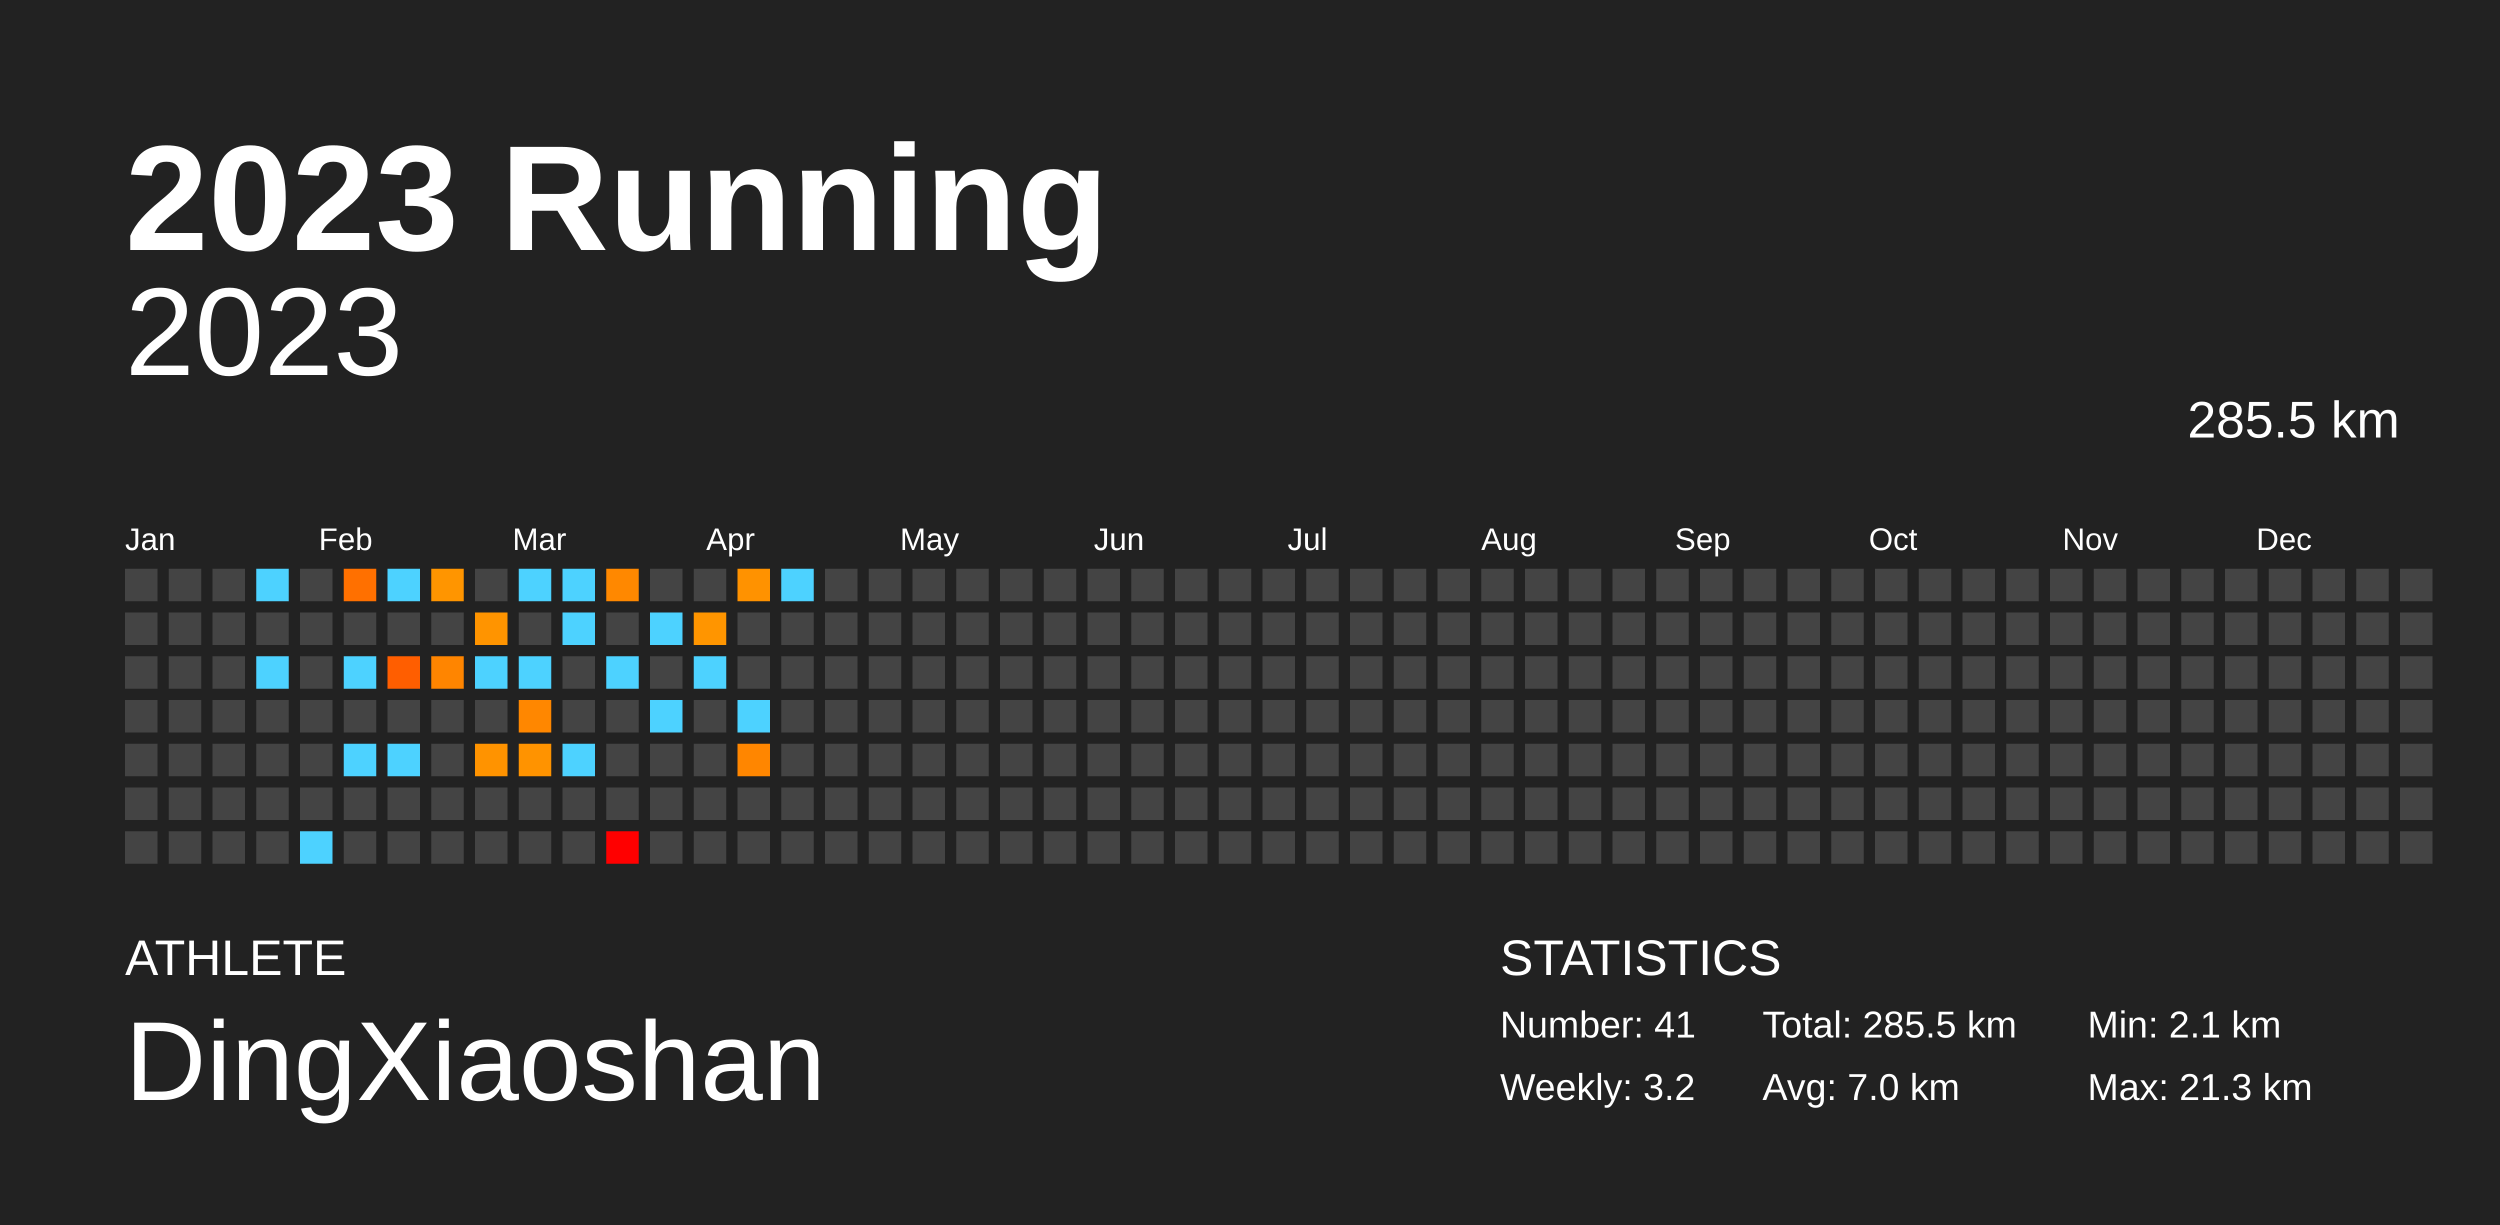
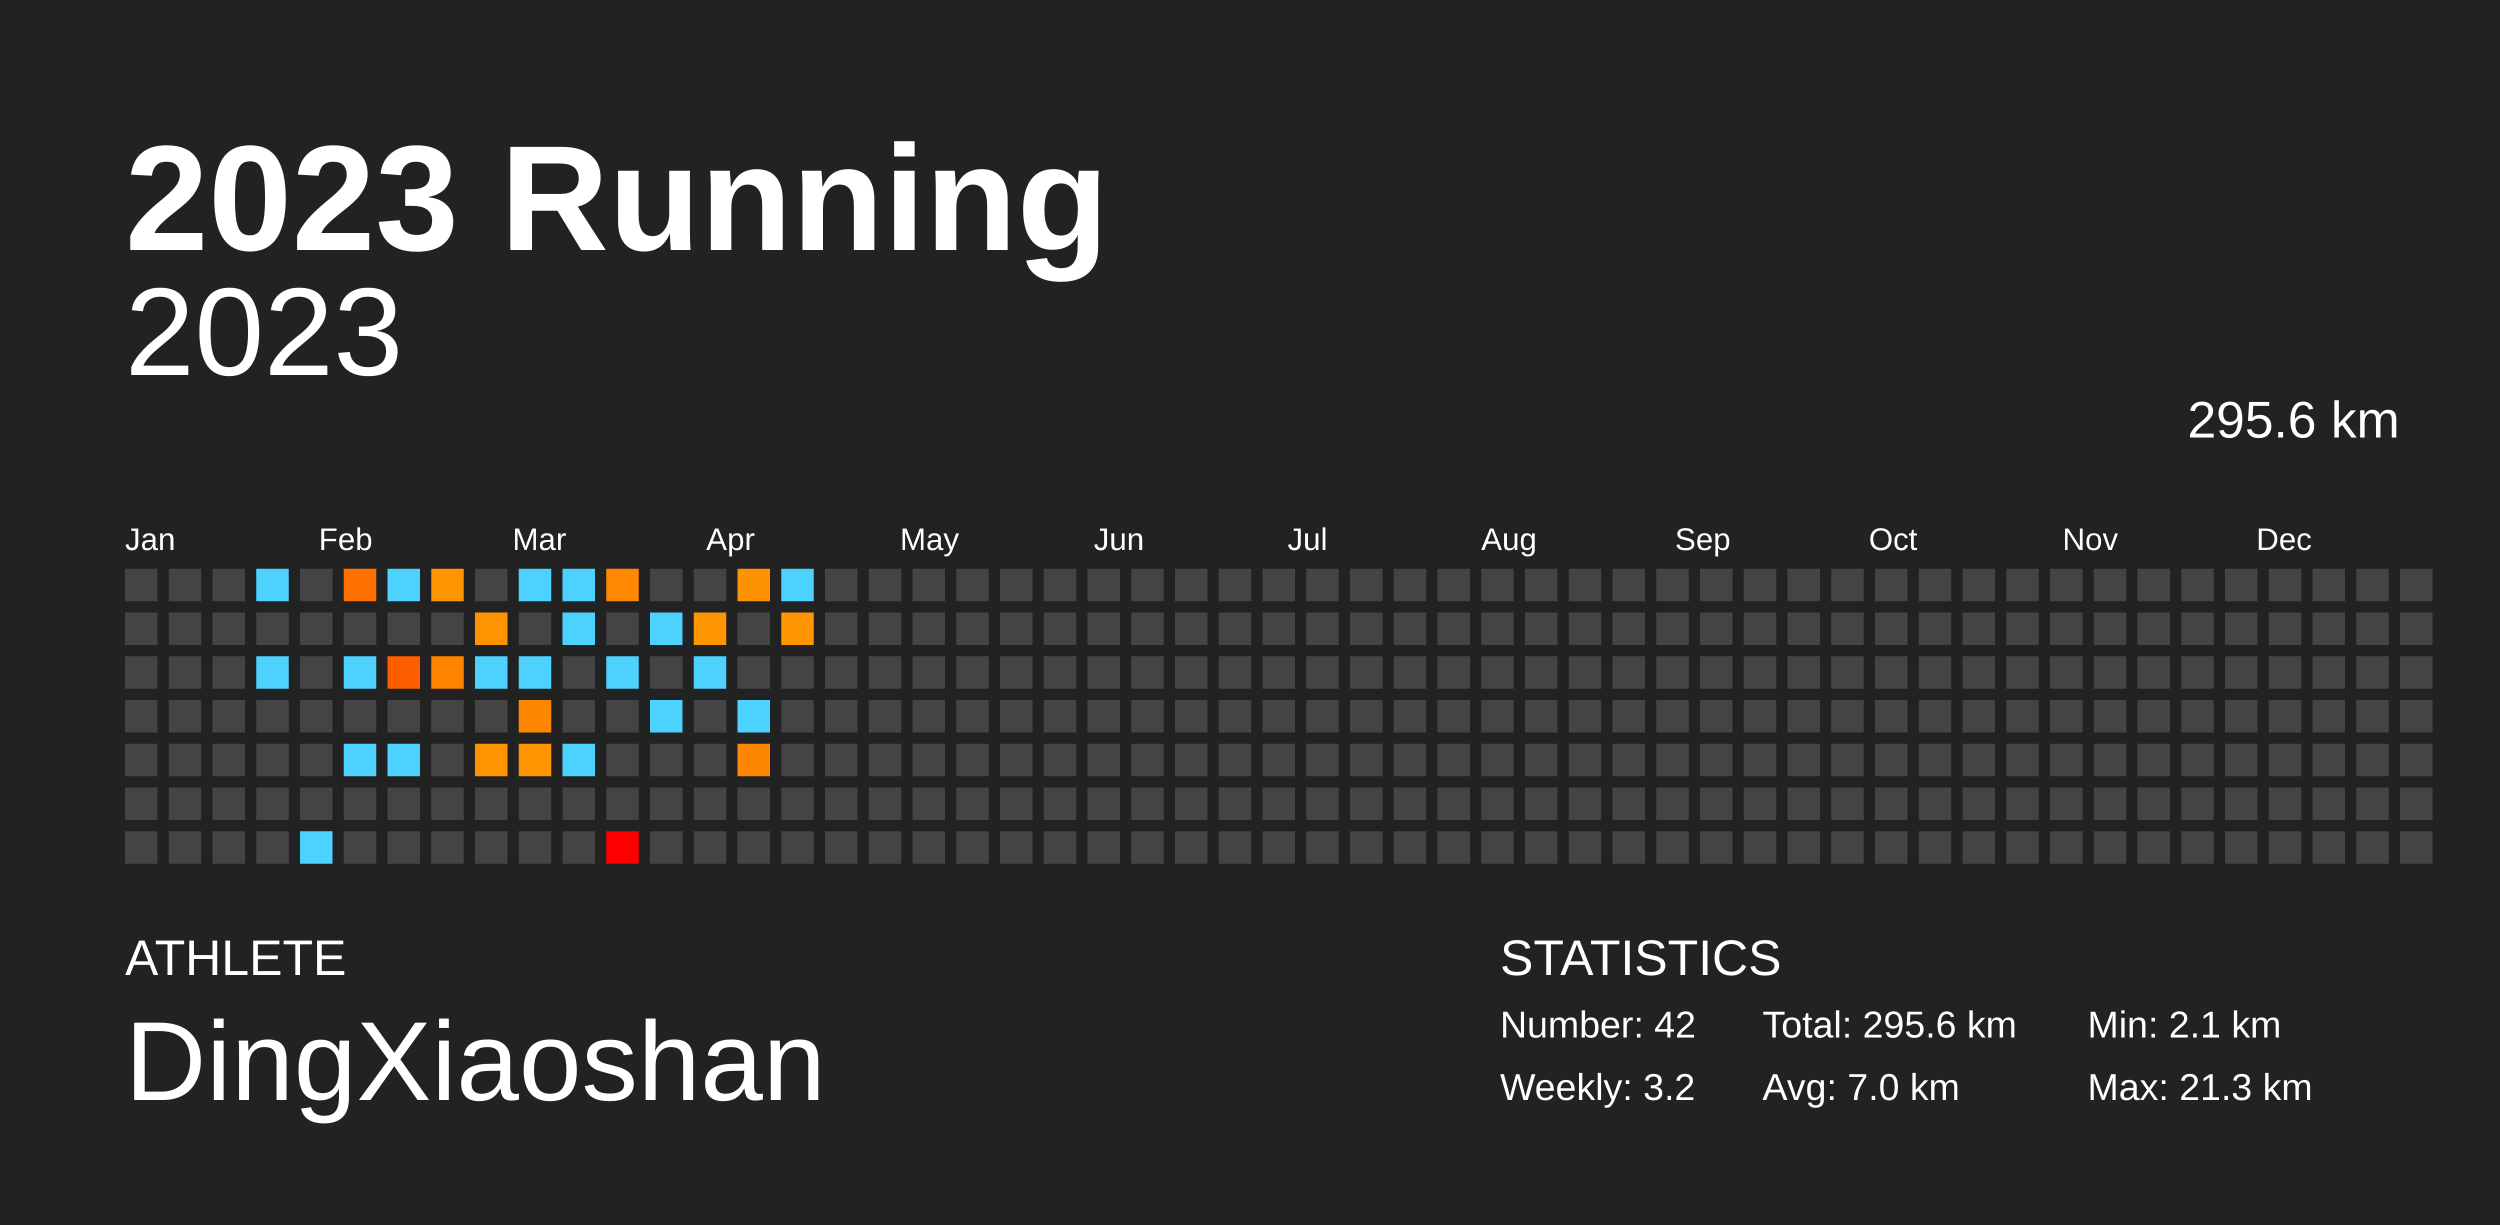
<svg xmlns="http://www.w3.org/2000/svg" baseProfile="full" height="98mm" version="1.1" viewBox="0,0,200,98" width="200mm">
  <defs />
  <rect fill="#222222" height="98" width="200" x="0" y="0" />
  <text fill="#FFFFFF" style="font-size:12px; font-family:Arial; font-weight:bold;" x="10" y="20">2023 Running</text>
  <text fill="#FFFFFF" style="font-size:4px; font-family:Arial" x="10" y="78">ATHLETE</text>
  <text fill="#FFFFFF" style="font-size:9px; font-family:Arial" x="10" y="88">DingXiaoshan</text>
  <text fill="#FFFFFF" style="font-size:4px; font-family:Arial" x="120" y="78">STATISTICS</text>
-   <text fill="#FFFFFF" style="font-size:3px; font-family:Arial" x="120" y="83">Number: 41</text>
+   <text fill="#FFFFFF" style="font-size:3px; font-family:Arial" x="120" y="83">Number: 42</text>
  <text fill="#FFFFFF" style="font-size:3px; font-family:Arial" x="120" y="88">Weekly: 3.2</text>
-   <text fill="#FFFFFF" style="font-size:3px; font-family:Arial" x="141" y="83">Total: 285.5 km</text>
+   <text fill="#FFFFFF" style="font-size:3px; font-family:Arial" x="141" y="83">Total: 295.6 km</text>
  <text fill="#FFFFFF" style="font-size:3px; font-family:Arial" x="141" y="88">Avg: 7.0 km</text>
  <text fill="#FFFFFF" style="font-size:3px; font-family:Arial" x="167" y="83">Min: 2.1 km</text>
  <text fill="#FFFFFF" style="font-size:3px; font-family:Arial" x="167" y="88">Max: 21.3 km</text>
  <text alignment-baseline="hanging" fill="#FFFFFF" style="font-size:10.0px; font-family:Arial;" x="10" y="30">2023</text>
-   <text alignment-baseline="hanging" fill="#FFFFFF" style="font-size:4.125px; font-family:Arial;" x="175" y="35">285.5 km</text>
+   <text alignment-baseline="hanging" fill="#FFFFFF" style="font-size:4.125px; font-family:Arial;" x="175" y="35">295.6 km</text>
  <text fill="#FFFFFF" style="font-size:2.5px; font-family:Arial" x="10.0" y="44">Jan</text>
  <text fill="#FFFFFF" style="font-size:2.5px; font-family:Arial" x="25.5" y="44">Feb</text>
  <text fill="#FFFFFF" style="font-size:2.5px; font-family:Arial" x="41.0" y="44">Mar</text>
  <text fill="#FFFFFF" style="font-size:2.5px; font-family:Arial" x="56.5" y="44">Apr</text>
  <text fill="#FFFFFF" style="font-size:2.5px; font-family:Arial" x="72.0" y="44">May</text>
  <text fill="#FFFFFF" style="font-size:2.5px; font-family:Arial" x="87.5" y="44">Jun</text>
  <text fill="#FFFFFF" style="font-size:2.5px; font-family:Arial" x="103.0" y="44">Jul</text>
  <text fill="#FFFFFF" style="font-size:2.5px; font-family:Arial" x="118.5" y="44">Aug</text>
  <text fill="#FFFFFF" style="font-size:2.5px; font-family:Arial" x="134.0" y="44">Sep</text>
  <text fill="#FFFFFF" style="font-size:2.5px; font-family:Arial" x="149.5" y="44">Oct</text>
  <text fill="#FFFFFF" style="font-size:2.5px; font-family:Arial" x="165.0" y="44">Nov</text>
  <text fill="#FFFFFF" style="font-size:2.5px; font-family:Arial" x="180.5" y="44">Dec</text>
  <rect fill="#444444" height="2.6" width="2.6" x="10.0" y="45.5" />
  <rect fill="#444444" height="2.6" width="2.6" x="10.0" y="49.0" />
  <rect fill="#444444" height="2.6" width="2.6" x="10.0" y="52.5" />
  <rect fill="#444444" height="2.6" width="2.6" x="10.0" y="56.0" />
  <rect fill="#444444" height="2.6" width="2.6" x="10.0" y="59.5" />
  <rect fill="#444444" height="2.6" width="2.6" x="10.0" y="63.0" />
  <rect fill="#444444" height="2.6" width="2.6" x="10.0" y="66.5" />
  <rect fill="#444444" height="2.6" width="2.6" x="13.5" y="45.5" />
  <rect fill="#444444" height="2.6" width="2.6" x="13.5" y="49.0" />
  <rect fill="#444444" height="2.6" width="2.6" x="13.5" y="52.5" />
  <rect fill="#444444" height="2.6" width="2.6" x="13.5" y="56.0" />
  <rect fill="#444444" height="2.6" width="2.6" x="13.5" y="59.5" />
  <rect fill="#444444" height="2.6" width="2.6" x="13.5" y="63.0" />
  <rect fill="#444444" height="2.6" width="2.6" x="13.5" y="66.5" />
  <rect fill="#444444" height="2.6" width="2.6" x="17.0" y="45.5" />
  <rect fill="#444444" height="2.6" width="2.6" x="17.0" y="49.0" />
  <rect fill="#444444" height="2.6" width="2.6" x="17.0" y="52.5" />
  <rect fill="#444444" height="2.6" width="2.6" x="17.0" y="56.0" />
  <rect fill="#444444" height="2.6" width="2.6" x="17.0" y="59.5" />
  <rect fill="#444444" height="2.6" width="2.6" x="17.0" y="63.0" />
  <rect fill="#444444" height="2.6" width="2.6" x="17.0" y="66.5" />
  <rect fill="#4dd2ff" height="2.6" width="2.6" x="20.5" y="45.5" />
  <rect fill="#444444" height="2.6" width="2.6" x="20.5" y="49.0" />
  <rect fill="#4dd2ff" height="2.6" width="2.6" x="20.5" y="52.5" />
  <rect fill="#444444" height="2.6" width="2.6" x="20.5" y="56.0" />
  <rect fill="#444444" height="2.6" width="2.6" x="20.5" y="59.5" />
  <rect fill="#444444" height="2.6" width="2.6" x="20.5" y="63.0" />
  <rect fill="#444444" height="2.6" width="2.6" x="20.5" y="66.5" />
  <rect fill="#444444" height="2.6" width="2.6" x="24.0" y="45.5" />
  <rect fill="#444444" height="2.6" width="2.6" x="24.0" y="49.0" />
  <rect fill="#444444" height="2.6" width="2.6" x="24.0" y="52.5" />
  <rect fill="#444444" height="2.6" width="2.6" x="24.0" y="56.0" />
  <rect fill="#444444" height="2.6" width="2.6" x="24.0" y="59.5" />
  <rect fill="#444444" height="2.6" width="2.6" x="24.0" y="63.0" />
  <rect fill="#4dd2ff" height="2.6" width="2.6" x="24.0" y="66.5" />
  <rect fill="#ff7000" height="2.6" width="2.6" x="27.5" y="45.5" />
  <rect fill="#444444" height="2.6" width="2.6" x="27.5" y="49.0" />
  <rect fill="#4dd2ff" height="2.6" width="2.6" x="27.5" y="52.5" />
  <rect fill="#444444" height="2.6" width="2.6" x="27.5" y="56.0" />
  <rect fill="#4dd2ff" height="2.6" width="2.6" x="27.5" y="59.5" />
  <rect fill="#444444" height="2.6" width="2.6" x="27.5" y="63.0" />
  <rect fill="#444444" height="2.6" width="2.6" x="27.5" y="66.5" />
  <rect fill="#4dd2ff" height="2.6" width="2.6" x="31.0" y="45.5" />
  <rect fill="#444444" height="2.6" width="2.6" x="31.0" y="49.0" />
  <rect fill="#ff5e00" height="2.6" width="2.6" x="31.0" y="52.5" />
  <rect fill="#444444" height="2.6" width="2.6" x="31.0" y="56.0" />
  <rect fill="#4dd2ff" height="2.6" width="2.6" x="31.0" y="59.5" />
  <rect fill="#444444" height="2.6" width="2.6" x="31.0" y="63.0" />
  <rect fill="#444444" height="2.6" width="2.6" x="31.0" y="66.5" />
  <rect fill="#ff9500" height="2.6" width="2.6" x="34.5" y="45.5" />
  <rect fill="#444444" height="2.6" width="2.6" x="34.5" y="49.0" />
  <rect fill="#ff8500" height="2.6" width="2.6" x="34.5" y="52.5" />
  <rect fill="#444444" height="2.6" width="2.6" x="34.5" y="56.0" />
  <rect fill="#444444" height="2.6" width="2.6" x="34.5" y="59.5" />
  <rect fill="#444444" height="2.6" width="2.6" x="34.5" y="63.0" />
  <rect fill="#444444" height="2.6" width="2.6" x="34.5" y="66.5" />
  <rect fill="#444444" height="2.6" width="2.6" x="38.0" y="45.5" />
  <rect fill="#ff9400" height="2.6" width="2.6" x="38.0" y="49.0" />
  <rect fill="#4dd2ff" height="2.6" width="2.6" x="38.0" y="52.5" />
  <rect fill="#444444" height="2.6" width="2.6" x="38.0" y="56.0" />
  <rect fill="#ff9300" height="2.6" width="2.6" x="38.0" y="59.5" />
  <rect fill="#444444" height="2.6" width="2.6" x="38.0" y="63.0" />
  <rect fill="#444444" height="2.6" width="2.6" x="38.0" y="66.5" />
  <rect fill="#4dd2ff" height="2.6" width="2.6" x="41.5" y="45.5" />
  <rect fill="#444444" height="2.6" width="2.6" x="41.5" y="49.0" />
  <rect fill="#4dd2ff" height="2.6" width="2.6" x="41.5" y="52.5" />
  <rect fill="#ff8700" height="2.6" width="2.6" x="41.5" y="56.0" />
  <rect fill="#ff9300" height="2.6" width="2.6" x="41.5" y="59.5" />
  <rect fill="#444444" height="2.6" width="2.6" x="41.5" y="63.0" />
  <rect fill="#444444" height="2.6" width="2.6" x="41.5" y="66.5" />
  <rect fill="#4dd2ff" height="2.6" width="2.6" x="45.0" y="45.5" />
  <rect fill="#4dd2ff" height="2.6" width="2.6" x="45.0" y="49.0" />
  <rect fill="#444444" height="2.6" width="2.6" x="45.0" y="52.5" />
  <rect fill="#444444" height="2.6" width="2.6" x="45.0" y="56.0" />
  <rect fill="#4dd2ff" height="2.6" width="2.6" x="45.0" y="59.5" />
  <rect fill="#444444" height="2.6" width="2.6" x="45.0" y="63.0" />
  <rect fill="#444444" height="2.6" width="2.6" x="45.0" y="66.5" />
  <rect fill="#ff8800" height="2.6" width="2.6" x="48.5" y="45.5" />
  <rect fill="#444444" height="2.6" width="2.6" x="48.5" y="49.0" />
  <rect fill="#4dd2ff" height="2.6" width="2.6" x="48.5" y="52.5" />
  <rect fill="#444444" height="2.6" width="2.6" x="48.5" y="56.0" />
  <rect fill="#444444" height="2.6" width="2.6" x="48.5" y="59.5" />
  <rect fill="#444444" height="2.6" width="2.6" x="48.5" y="63.0" />
  <rect fill="red" height="2.6" width="2.6" x="48.5" y="66.5" />
  <rect fill="#444444" height="2.6" width="2.6" x="52.0" y="45.5" />
  <rect fill="#4dd2ff" height="2.6" width="2.6" x="52.0" y="49.0" />
  <rect fill="#444444" height="2.6" width="2.6" x="52.0" y="52.5" />
  <rect fill="#4dd2ff" height="2.6" width="2.6" x="52.0" y="56.0" />
  <rect fill="#444444" height="2.6" width="2.6" x="52.0" y="59.5" />
  <rect fill="#444444" height="2.6" width="2.6" x="52.0" y="63.0" />
  <rect fill="#444444" height="2.6" width="2.6" x="52.0" y="66.5" />
  <rect fill="#444444" height="2.6" width="2.6" x="55.5" y="45.5" />
  <rect fill="#ff9500" height="2.6" width="2.6" x="55.5" y="49.0" />
  <rect fill="#4dd2ff" height="2.6" width="2.6" x="55.5" y="52.5" />
  <rect fill="#444444" height="2.6" width="2.6" x="55.5" y="56.0" />
  <rect fill="#444444" height="2.6" width="2.6" x="55.5" y="59.5" />
  <rect fill="#444444" height="2.6" width="2.6" x="55.5" y="63.0" />
  <rect fill="#444444" height="2.6" width="2.6" x="55.5" y="66.5" />
  <rect fill="#ff9200" height="2.6" width="2.6" x="59.0" y="45.5" />
  <rect fill="#444444" height="2.6" width="2.6" x="59.0" y="49.0" />
  <rect fill="#444444" height="2.6" width="2.6" x="59.0" y="52.5" />
  <rect fill="#4dd2ff" height="2.6" width="2.6" x="59.0" y="56.0" />
  <rect fill="#ff8600" height="2.6" width="2.6" x="59.0" y="59.5" />
  <rect fill="#444444" height="2.6" width="2.6" x="59.0" y="63.0" />
  <rect fill="#444444" height="2.6" width="2.6" x="59.0" y="66.5" />
  <rect fill="#4dd2ff" height="2.6" width="2.6" x="62.5" y="45.5" />
-   <rect fill="#444444" height="2.6" width="2.6" x="62.5" y="49.0" />
+   <rect fill="#ff9500" height="2.6" width="2.6" x="62.5" y="49.0" />
  <rect fill="#444444" height="2.6" width="2.6" x="62.5" y="52.5" />
  <rect fill="#444444" height="2.6" width="2.6" x="62.5" y="56.0" />
  <rect fill="#444444" height="2.6" width="2.6" x="62.5" y="59.5" />
  <rect fill="#444444" height="2.6" width="2.6" x="62.5" y="63.0" />
  <rect fill="#444444" height="2.6" width="2.6" x="62.5" y="66.5" />
  <rect fill="#444444" height="2.6" width="2.6" x="66.0" y="45.5" />
  <rect fill="#444444" height="2.6" width="2.6" x="66.0" y="49.0" />
  <rect fill="#444444" height="2.6" width="2.6" x="66.0" y="52.5" />
  <rect fill="#444444" height="2.6" width="2.6" x="66.0" y="56.0" />
  <rect fill="#444444" height="2.6" width="2.6" x="66.0" y="59.5" />
  <rect fill="#444444" height="2.6" width="2.6" x="66.0" y="63.0" />
  <rect fill="#444444" height="2.6" width="2.6" x="66.0" y="66.5" />
  <rect fill="#444444" height="2.6" width="2.6" x="69.5" y="45.5" />
  <rect fill="#444444" height="2.6" width="2.6" x="69.5" y="49.0" />
  <rect fill="#444444" height="2.6" width="2.6" x="69.5" y="52.5" />
  <rect fill="#444444" height="2.6" width="2.6" x="69.5" y="56.0" />
  <rect fill="#444444" height="2.6" width="2.6" x="69.5" y="59.5" />
  <rect fill="#444444" height="2.6" width="2.6" x="69.5" y="63.0" />
  <rect fill="#444444" height="2.6" width="2.6" x="69.5" y="66.5" />
  <rect fill="#444444" height="2.6" width="2.6" x="73.0" y="45.5" />
  <rect fill="#444444" height="2.6" width="2.6" x="73.0" y="49.0" />
  <rect fill="#444444" height="2.6" width="2.6" x="73.0" y="52.5" />
  <rect fill="#444444" height="2.6" width="2.6" x="73.0" y="56.0" />
  <rect fill="#444444" height="2.6" width="2.6" x="73.0" y="59.5" />
  <rect fill="#444444" height="2.6" width="2.6" x="73.0" y="63.0" />
  <rect fill="#444444" height="2.6" width="2.6" x="73.0" y="66.5" />
  <rect fill="#444444" height="2.6" width="2.6" x="76.5" y="45.5" />
  <rect fill="#444444" height="2.6" width="2.6" x="76.5" y="49.0" />
  <rect fill="#444444" height="2.6" width="2.6" x="76.5" y="52.5" />
  <rect fill="#444444" height="2.6" width="2.6" x="76.5" y="56.0" />
  <rect fill="#444444" height="2.6" width="2.6" x="76.5" y="59.5" />
  <rect fill="#444444" height="2.6" width="2.6" x="76.5" y="63.0" />
  <rect fill="#444444" height="2.6" width="2.6" x="76.5" y="66.5" />
  <rect fill="#444444" height="2.6" width="2.6" x="80.0" y="45.5" />
  <rect fill="#444444" height="2.6" width="2.6" x="80.0" y="49.0" />
  <rect fill="#444444" height="2.6" width="2.6" x="80.0" y="52.5" />
  <rect fill="#444444" height="2.6" width="2.6" x="80.0" y="56.0" />
  <rect fill="#444444" height="2.6" width="2.6" x="80.0" y="59.5" />
  <rect fill="#444444" height="2.6" width="2.6" x="80.0" y="63.0" />
  <rect fill="#444444" height="2.6" width="2.6" x="80.0" y="66.5" />
  <rect fill="#444444" height="2.6" width="2.6" x="83.5" y="45.5" />
  <rect fill="#444444" height="2.6" width="2.6" x="83.5" y="49.0" />
  <rect fill="#444444" height="2.6" width="2.6" x="83.5" y="52.5" />
  <rect fill="#444444" height="2.6" width="2.6" x="83.5" y="56.0" />
  <rect fill="#444444" height="2.6" width="2.6" x="83.5" y="59.5" />
  <rect fill="#444444" height="2.6" width="2.6" x="83.5" y="63.0" />
  <rect fill="#444444" height="2.6" width="2.6" x="83.5" y="66.5" />
  <rect fill="#444444" height="2.6" width="2.6" x="87.0" y="45.5" />
  <rect fill="#444444" height="2.6" width="2.6" x="87.0" y="49.0" />
  <rect fill="#444444" height="2.6" width="2.6" x="87.0" y="52.5" />
  <rect fill="#444444" height="2.6" width="2.6" x="87.0" y="56.0" />
  <rect fill="#444444" height="2.6" width="2.6" x="87.0" y="59.5" />
  <rect fill="#444444" height="2.6" width="2.6" x="87.0" y="63.0" />
  <rect fill="#444444" height="2.6" width="2.6" x="87.0" y="66.5" />
  <rect fill="#444444" height="2.6" width="2.6" x="90.5" y="45.5" />
  <rect fill="#444444" height="2.6" width="2.6" x="90.5" y="49.0" />
  <rect fill="#444444" height="2.6" width="2.6" x="90.5" y="52.5" />
  <rect fill="#444444" height="2.6" width="2.6" x="90.5" y="56.0" />
  <rect fill="#444444" height="2.6" width="2.6" x="90.5" y="59.5" />
  <rect fill="#444444" height="2.6" width="2.6" x="90.5" y="63.0" />
  <rect fill="#444444" height="2.6" width="2.6" x="90.5" y="66.5" />
  <rect fill="#444444" height="2.6" width="2.6" x="94.0" y="45.5" />
  <rect fill="#444444" height="2.6" width="2.6" x="94.0" y="49.0" />
  <rect fill="#444444" height="2.6" width="2.6" x="94.0" y="52.5" />
  <rect fill="#444444" height="2.6" width="2.6" x="94.0" y="56.0" />
  <rect fill="#444444" height="2.6" width="2.6" x="94.0" y="59.5" />
  <rect fill="#444444" height="2.6" width="2.6" x="94.0" y="63.0" />
  <rect fill="#444444" height="2.6" width="2.6" x="94.0" y="66.5" />
  <rect fill="#444444" height="2.6" width="2.6" x="97.5" y="45.5" />
  <rect fill="#444444" height="2.6" width="2.6" x="97.5" y="49.0" />
  <rect fill="#444444" height="2.6" width="2.6" x="97.5" y="52.5" />
  <rect fill="#444444" height="2.6" width="2.6" x="97.5" y="56.0" />
  <rect fill="#444444" height="2.6" width="2.6" x="97.5" y="59.5" />
  <rect fill="#444444" height="2.6" width="2.6" x="97.5" y="63.0" />
  <rect fill="#444444" height="2.6" width="2.6" x="97.5" y="66.5" />
  <rect fill="#444444" height="2.6" width="2.6" x="101.0" y="45.5" />
  <rect fill="#444444" height="2.6" width="2.6" x="101.0" y="49.0" />
  <rect fill="#444444" height="2.6" width="2.6" x="101.0" y="52.5" />
  <rect fill="#444444" height="2.6" width="2.6" x="101.0" y="56.0" />
  <rect fill="#444444" height="2.6" width="2.6" x="101.0" y="59.5" />
  <rect fill="#444444" height="2.6" width="2.6" x="101.0" y="63.0" />
  <rect fill="#444444" height="2.6" width="2.6" x="101.0" y="66.5" />
  <rect fill="#444444" height="2.6" width="2.6" x="104.5" y="45.5" />
  <rect fill="#444444" height="2.6" width="2.6" x="104.5" y="49.0" />
  <rect fill="#444444" height="2.6" width="2.6" x="104.5" y="52.5" />
  <rect fill="#444444" height="2.6" width="2.6" x="104.5" y="56.0" />
  <rect fill="#444444" height="2.6" width="2.6" x="104.5" y="59.5" />
  <rect fill="#444444" height="2.6" width="2.6" x="104.5" y="63.0" />
  <rect fill="#444444" height="2.6" width="2.6" x="104.5" y="66.5" />
  <rect fill="#444444" height="2.6" width="2.6" x="108.0" y="45.5" />
  <rect fill="#444444" height="2.6" width="2.6" x="108.0" y="49.0" />
  <rect fill="#444444" height="2.6" width="2.6" x="108.0" y="52.5" />
  <rect fill="#444444" height="2.6" width="2.6" x="108.0" y="56.0" />
  <rect fill="#444444" height="2.6" width="2.6" x="108.0" y="59.5" />
  <rect fill="#444444" height="2.6" width="2.6" x="108.0" y="63.0" />
  <rect fill="#444444" height="2.6" width="2.6" x="108.0" y="66.5" />
  <rect fill="#444444" height="2.6" width="2.6" x="111.5" y="45.5" />
  <rect fill="#444444" height="2.6" width="2.6" x="111.5" y="49.0" />
  <rect fill="#444444" height="2.6" width="2.6" x="111.5" y="52.5" />
  <rect fill="#444444" height="2.6" width="2.6" x="111.5" y="56.0" />
  <rect fill="#444444" height="2.6" width="2.6" x="111.5" y="59.5" />
  <rect fill="#444444" height="2.6" width="2.6" x="111.5" y="63.0" />
  <rect fill="#444444" height="2.6" width="2.6" x="111.5" y="66.5" />
  <rect fill="#444444" height="2.6" width="2.6" x="115.0" y="45.5" />
  <rect fill="#444444" height="2.6" width="2.6" x="115.0" y="49.0" />
  <rect fill="#444444" height="2.6" width="2.6" x="115.0" y="52.5" />
  <rect fill="#444444" height="2.6" width="2.6" x="115.0" y="56.0" />
  <rect fill="#444444" height="2.6" width="2.6" x="115.0" y="59.5" />
  <rect fill="#444444" height="2.6" width="2.6" x="115.0" y="63.0" />
  <rect fill="#444444" height="2.6" width="2.6" x="115.0" y="66.5" />
  <rect fill="#444444" height="2.6" width="2.6" x="118.5" y="45.5" />
  <rect fill="#444444" height="2.6" width="2.6" x="118.5" y="49.0" />
  <rect fill="#444444" height="2.6" width="2.6" x="118.5" y="52.5" />
  <rect fill="#444444" height="2.6" width="2.6" x="118.5" y="56.0" />
  <rect fill="#444444" height="2.6" width="2.6" x="118.5" y="59.5" />
  <rect fill="#444444" height="2.6" width="2.6" x="118.5" y="63.0" />
  <rect fill="#444444" height="2.6" width="2.6" x="118.5" y="66.5" />
  <rect fill="#444444" height="2.6" width="2.6" x="122.0" y="45.5" />
  <rect fill="#444444" height="2.6" width="2.6" x="122.0" y="49.0" />
  <rect fill="#444444" height="2.6" width="2.6" x="122.0" y="52.5" />
  <rect fill="#444444" height="2.6" width="2.6" x="122.0" y="56.0" />
  <rect fill="#444444" height="2.6" width="2.6" x="122.0" y="59.5" />
  <rect fill="#444444" height="2.6" width="2.6" x="122.0" y="63.0" />
  <rect fill="#444444" height="2.6" width="2.6" x="122.0" y="66.5" />
  <rect fill="#444444" height="2.6" width="2.6" x="125.5" y="45.5" />
  <rect fill="#444444" height="2.6" width="2.6" x="125.5" y="49.0" />
  <rect fill="#444444" height="2.6" width="2.6" x="125.5" y="52.5" />
  <rect fill="#444444" height="2.6" width="2.6" x="125.5" y="56.0" />
  <rect fill="#444444" height="2.6" width="2.6" x="125.5" y="59.5" />
  <rect fill="#444444" height="2.6" width="2.6" x="125.5" y="63.0" />
  <rect fill="#444444" height="2.6" width="2.6" x="125.5" y="66.5" />
  <rect fill="#444444" height="2.6" width="2.6" x="129.0" y="45.5" />
  <rect fill="#444444" height="2.6" width="2.6" x="129.0" y="49.0" />
  <rect fill="#444444" height="2.6" width="2.6" x="129.0" y="52.5" />
  <rect fill="#444444" height="2.6" width="2.6" x="129.0" y="56.0" />
  <rect fill="#444444" height="2.6" width="2.6" x="129.0" y="59.5" />
  <rect fill="#444444" height="2.6" width="2.6" x="129.0" y="63.0" />
  <rect fill="#444444" height="2.6" width="2.6" x="129.0" y="66.5" />
  <rect fill="#444444" height="2.6" width="2.6" x="132.5" y="45.5" />
  <rect fill="#444444" height="2.6" width="2.6" x="132.5" y="49.0" />
  <rect fill="#444444" height="2.6" width="2.6" x="132.5" y="52.5" />
  <rect fill="#444444" height="2.6" width="2.6" x="132.5" y="56.0" />
  <rect fill="#444444" height="2.6" width="2.6" x="132.5" y="59.5" />
  <rect fill="#444444" height="2.6" width="2.6" x="132.5" y="63.0" />
  <rect fill="#444444" height="2.6" width="2.6" x="132.5" y="66.5" />
  <rect fill="#444444" height="2.6" width="2.6" x="136.0" y="45.5" />
  <rect fill="#444444" height="2.6" width="2.6" x="136.0" y="49.0" />
  <rect fill="#444444" height="2.6" width="2.6" x="136.0" y="52.5" />
  <rect fill="#444444" height="2.6" width="2.6" x="136.0" y="56.0" />
  <rect fill="#444444" height="2.6" width="2.6" x="136.0" y="59.5" />
  <rect fill="#444444" height="2.6" width="2.6" x="136.0" y="63.0" />
  <rect fill="#444444" height="2.6" width="2.6" x="136.0" y="66.5" />
  <rect fill="#444444" height="2.6" width="2.6" x="139.5" y="45.5" />
  <rect fill="#444444" height="2.6" width="2.6" x="139.5" y="49.0" />
  <rect fill="#444444" height="2.6" width="2.6" x="139.5" y="52.5" />
  <rect fill="#444444" height="2.6" width="2.6" x="139.5" y="56.0" />
  <rect fill="#444444" height="2.6" width="2.6" x="139.5" y="59.5" />
  <rect fill="#444444" height="2.6" width="2.6" x="139.5" y="63.0" />
  <rect fill="#444444" height="2.6" width="2.6" x="139.5" y="66.5" />
  <rect fill="#444444" height="2.6" width="2.6" x="143.0" y="45.5" />
  <rect fill="#444444" height="2.6" width="2.6" x="143.0" y="49.0" />
  <rect fill="#444444" height="2.6" width="2.6" x="143.0" y="52.5" />
  <rect fill="#444444" height="2.6" width="2.6" x="143.0" y="56.0" />
  <rect fill="#444444" height="2.6" width="2.6" x="143.0" y="59.5" />
  <rect fill="#444444" height="2.6" width="2.6" x="143.0" y="63.0" />
  <rect fill="#444444" height="2.6" width="2.6" x="143.0" y="66.5" />
  <rect fill="#444444" height="2.6" width="2.6" x="146.5" y="45.5" />
  <rect fill="#444444" height="2.6" width="2.6" x="146.5" y="49.0" />
  <rect fill="#444444" height="2.6" width="2.6" x="146.5" y="52.5" />
  <rect fill="#444444" height="2.6" width="2.6" x="146.5" y="56.0" />
  <rect fill="#444444" height="2.6" width="2.6" x="146.5" y="59.5" />
  <rect fill="#444444" height="2.6" width="2.6" x="146.5" y="63.0" />
  <rect fill="#444444" height="2.6" width="2.6" x="146.5" y="66.5" />
  <rect fill="#444444" height="2.6" width="2.6" x="150.0" y="45.5" />
  <rect fill="#444444" height="2.6" width="2.6" x="150.0" y="49.0" />
  <rect fill="#444444" height="2.6" width="2.6" x="150.0" y="52.5" />
  <rect fill="#444444" height="2.6" width="2.6" x="150.0" y="56.0" />
  <rect fill="#444444" height="2.6" width="2.6" x="150.0" y="59.5" />
  <rect fill="#444444" height="2.6" width="2.6" x="150.0" y="63.0" />
  <rect fill="#444444" height="2.6" width="2.6" x="150.0" y="66.5" />
  <rect fill="#444444" height="2.6" width="2.6" x="153.5" y="45.5" />
  <rect fill="#444444" height="2.6" width="2.6" x="153.5" y="49.0" />
  <rect fill="#444444" height="2.6" width="2.6" x="153.5" y="52.5" />
  <rect fill="#444444" height="2.6" width="2.6" x="153.5" y="56.0" />
  <rect fill="#444444" height="2.6" width="2.6" x="153.5" y="59.5" />
  <rect fill="#444444" height="2.6" width="2.6" x="153.5" y="63.0" />
  <rect fill="#444444" height="2.6" width="2.6" x="153.5" y="66.5" />
  <rect fill="#444444" height="2.6" width="2.6" x="157.0" y="45.5" />
  <rect fill="#444444" height="2.6" width="2.6" x="157.0" y="49.0" />
  <rect fill="#444444" height="2.6" width="2.6" x="157.0" y="52.5" />
  <rect fill="#444444" height="2.6" width="2.6" x="157.0" y="56.0" />
  <rect fill="#444444" height="2.6" width="2.6" x="157.0" y="59.5" />
  <rect fill="#444444" height="2.6" width="2.6" x="157.0" y="63.0" />
  <rect fill="#444444" height="2.6" width="2.6" x="157.0" y="66.5" />
  <rect fill="#444444" height="2.6" width="2.6" x="160.5" y="45.5" />
  <rect fill="#444444" height="2.6" width="2.6" x="160.5" y="49.0" />
  <rect fill="#444444" height="2.6" width="2.6" x="160.5" y="52.5" />
  <rect fill="#444444" height="2.6" width="2.6" x="160.5" y="56.0" />
  <rect fill="#444444" height="2.6" width="2.6" x="160.5" y="59.5" />
  <rect fill="#444444" height="2.6" width="2.6" x="160.5" y="63.0" />
  <rect fill="#444444" height="2.6" width="2.6" x="160.5" y="66.5" />
  <rect fill="#444444" height="2.6" width="2.6" x="164.0" y="45.5" />
  <rect fill="#444444" height="2.6" width="2.6" x="164.0" y="49.0" />
  <rect fill="#444444" height="2.6" width="2.6" x="164.0" y="52.5" />
  <rect fill="#444444" height="2.6" width="2.6" x="164.0" y="56.0" />
  <rect fill="#444444" height="2.6" width="2.6" x="164.0" y="59.5" />
  <rect fill="#444444" height="2.6" width="2.6" x="164.0" y="63.0" />
  <rect fill="#444444" height="2.6" width="2.6" x="164.0" y="66.5" />
  <rect fill="#444444" height="2.6" width="2.6" x="167.5" y="45.5" />
  <rect fill="#444444" height="2.6" width="2.6" x="167.5" y="49.0" />
  <rect fill="#444444" height="2.6" width="2.6" x="167.5" y="52.5" />
  <rect fill="#444444" height="2.6" width="2.6" x="167.5" y="56.0" />
  <rect fill="#444444" height="2.6" width="2.6" x="167.5" y="59.5" />
  <rect fill="#444444" height="2.6" width="2.6" x="167.5" y="63.0" />
  <rect fill="#444444" height="2.6" width="2.6" x="167.5" y="66.5" />
  <rect fill="#444444" height="2.6" width="2.6" x="171.0" y="45.5" />
  <rect fill="#444444" height="2.6" width="2.6" x="171.0" y="49.0" />
  <rect fill="#444444" height="2.6" width="2.6" x="171.0" y="52.5" />
  <rect fill="#444444" height="2.6" width="2.6" x="171.0" y="56.0" />
  <rect fill="#444444" height="2.6" width="2.6" x="171.0" y="59.5" />
  <rect fill="#444444" height="2.6" width="2.6" x="171.0" y="63.0" />
  <rect fill="#444444" height="2.6" width="2.6" x="171.0" y="66.5" />
  <rect fill="#444444" height="2.6" width="2.6" x="174.5" y="45.5" />
  <rect fill="#444444" height="2.6" width="2.6" x="174.5" y="49.0" />
  <rect fill="#444444" height="2.6" width="2.6" x="174.5" y="52.5" />
  <rect fill="#444444" height="2.6" width="2.6" x="174.5" y="56.0" />
  <rect fill="#444444" height="2.6" width="2.6" x="174.5" y="59.5" />
  <rect fill="#444444" height="2.6" width="2.6" x="174.5" y="63.0" />
  <rect fill="#444444" height="2.6" width="2.6" x="174.5" y="66.5" />
  <rect fill="#444444" height="2.6" width="2.6" x="178.0" y="45.5" />
  <rect fill="#444444" height="2.6" width="2.6" x="178.0" y="49.0" />
  <rect fill="#444444" height="2.6" width="2.6" x="178.0" y="52.5" />
  <rect fill="#444444" height="2.6" width="2.6" x="178.0" y="56.0" />
  <rect fill="#444444" height="2.6" width="2.6" x="178.0" y="59.5" />
  <rect fill="#444444" height="2.6" width="2.6" x="178.0" y="63.0" />
  <rect fill="#444444" height="2.6" width="2.6" x="178.0" y="66.5" />
  <rect fill="#444444" height="2.6" width="2.6" x="181.5" y="45.5" />
  <rect fill="#444444" height="2.6" width="2.6" x="181.5" y="49.0" />
  <rect fill="#444444" height="2.6" width="2.6" x="181.5" y="52.5" />
  <rect fill="#444444" height="2.6" width="2.6" x="181.5" y="56.0" />
  <rect fill="#444444" height="2.6" width="2.6" x="181.5" y="59.5" />
  <rect fill="#444444" height="2.6" width="2.6" x="181.5" y="63.0" />
  <rect fill="#444444" height="2.6" width="2.6" x="181.5" y="66.5" />
  <rect fill="#444444" height="2.6" width="2.6" x="185.0" y="45.5" />
  <rect fill="#444444" height="2.6" width="2.6" x="185.0" y="49.0" />
  <rect fill="#444444" height="2.6" width="2.6" x="185.0" y="52.5" />
  <rect fill="#444444" height="2.6" width="2.6" x="185.0" y="56.0" />
  <rect fill="#444444" height="2.6" width="2.6" x="185.0" y="59.5" />
  <rect fill="#444444" height="2.6" width="2.6" x="185.0" y="63.0" />
  <rect fill="#444444" height="2.6" width="2.6" x="185.0" y="66.5" />
  <rect fill="#444444" height="2.6" width="2.6" x="188.5" y="45.5" />
  <rect fill="#444444" height="2.6" width="2.6" x="188.5" y="49.0" />
  <rect fill="#444444" height="2.6" width="2.6" x="188.5" y="52.5" />
  <rect fill="#444444" height="2.6" width="2.6" x="188.5" y="56.0" />
  <rect fill="#444444" height="2.6" width="2.6" x="188.5" y="59.5" />
  <rect fill="#444444" height="2.6" width="2.6" x="188.5" y="63.0" />
  <rect fill="#444444" height="2.6" width="2.6" x="188.5" y="66.5" />
  <rect fill="#444444" height="2.6" width="2.6" x="192.0" y="45.5" />
  <rect fill="#444444" height="2.6" width="2.6" x="192.0" y="49.0" />
  <rect fill="#444444" height="2.6" width="2.6" x="192.0" y="52.5" />
  <rect fill="#444444" height="2.6" width="2.6" x="192.0" y="56.0" />
  <rect fill="#444444" height="2.6" width="2.6" x="192.0" y="59.5" />
  <rect fill="#444444" height="2.6" width="2.6" x="192.0" y="63.0" />
  <rect fill="#444444" height="2.6" width="2.6" x="192.0" y="66.5" />
</svg>
